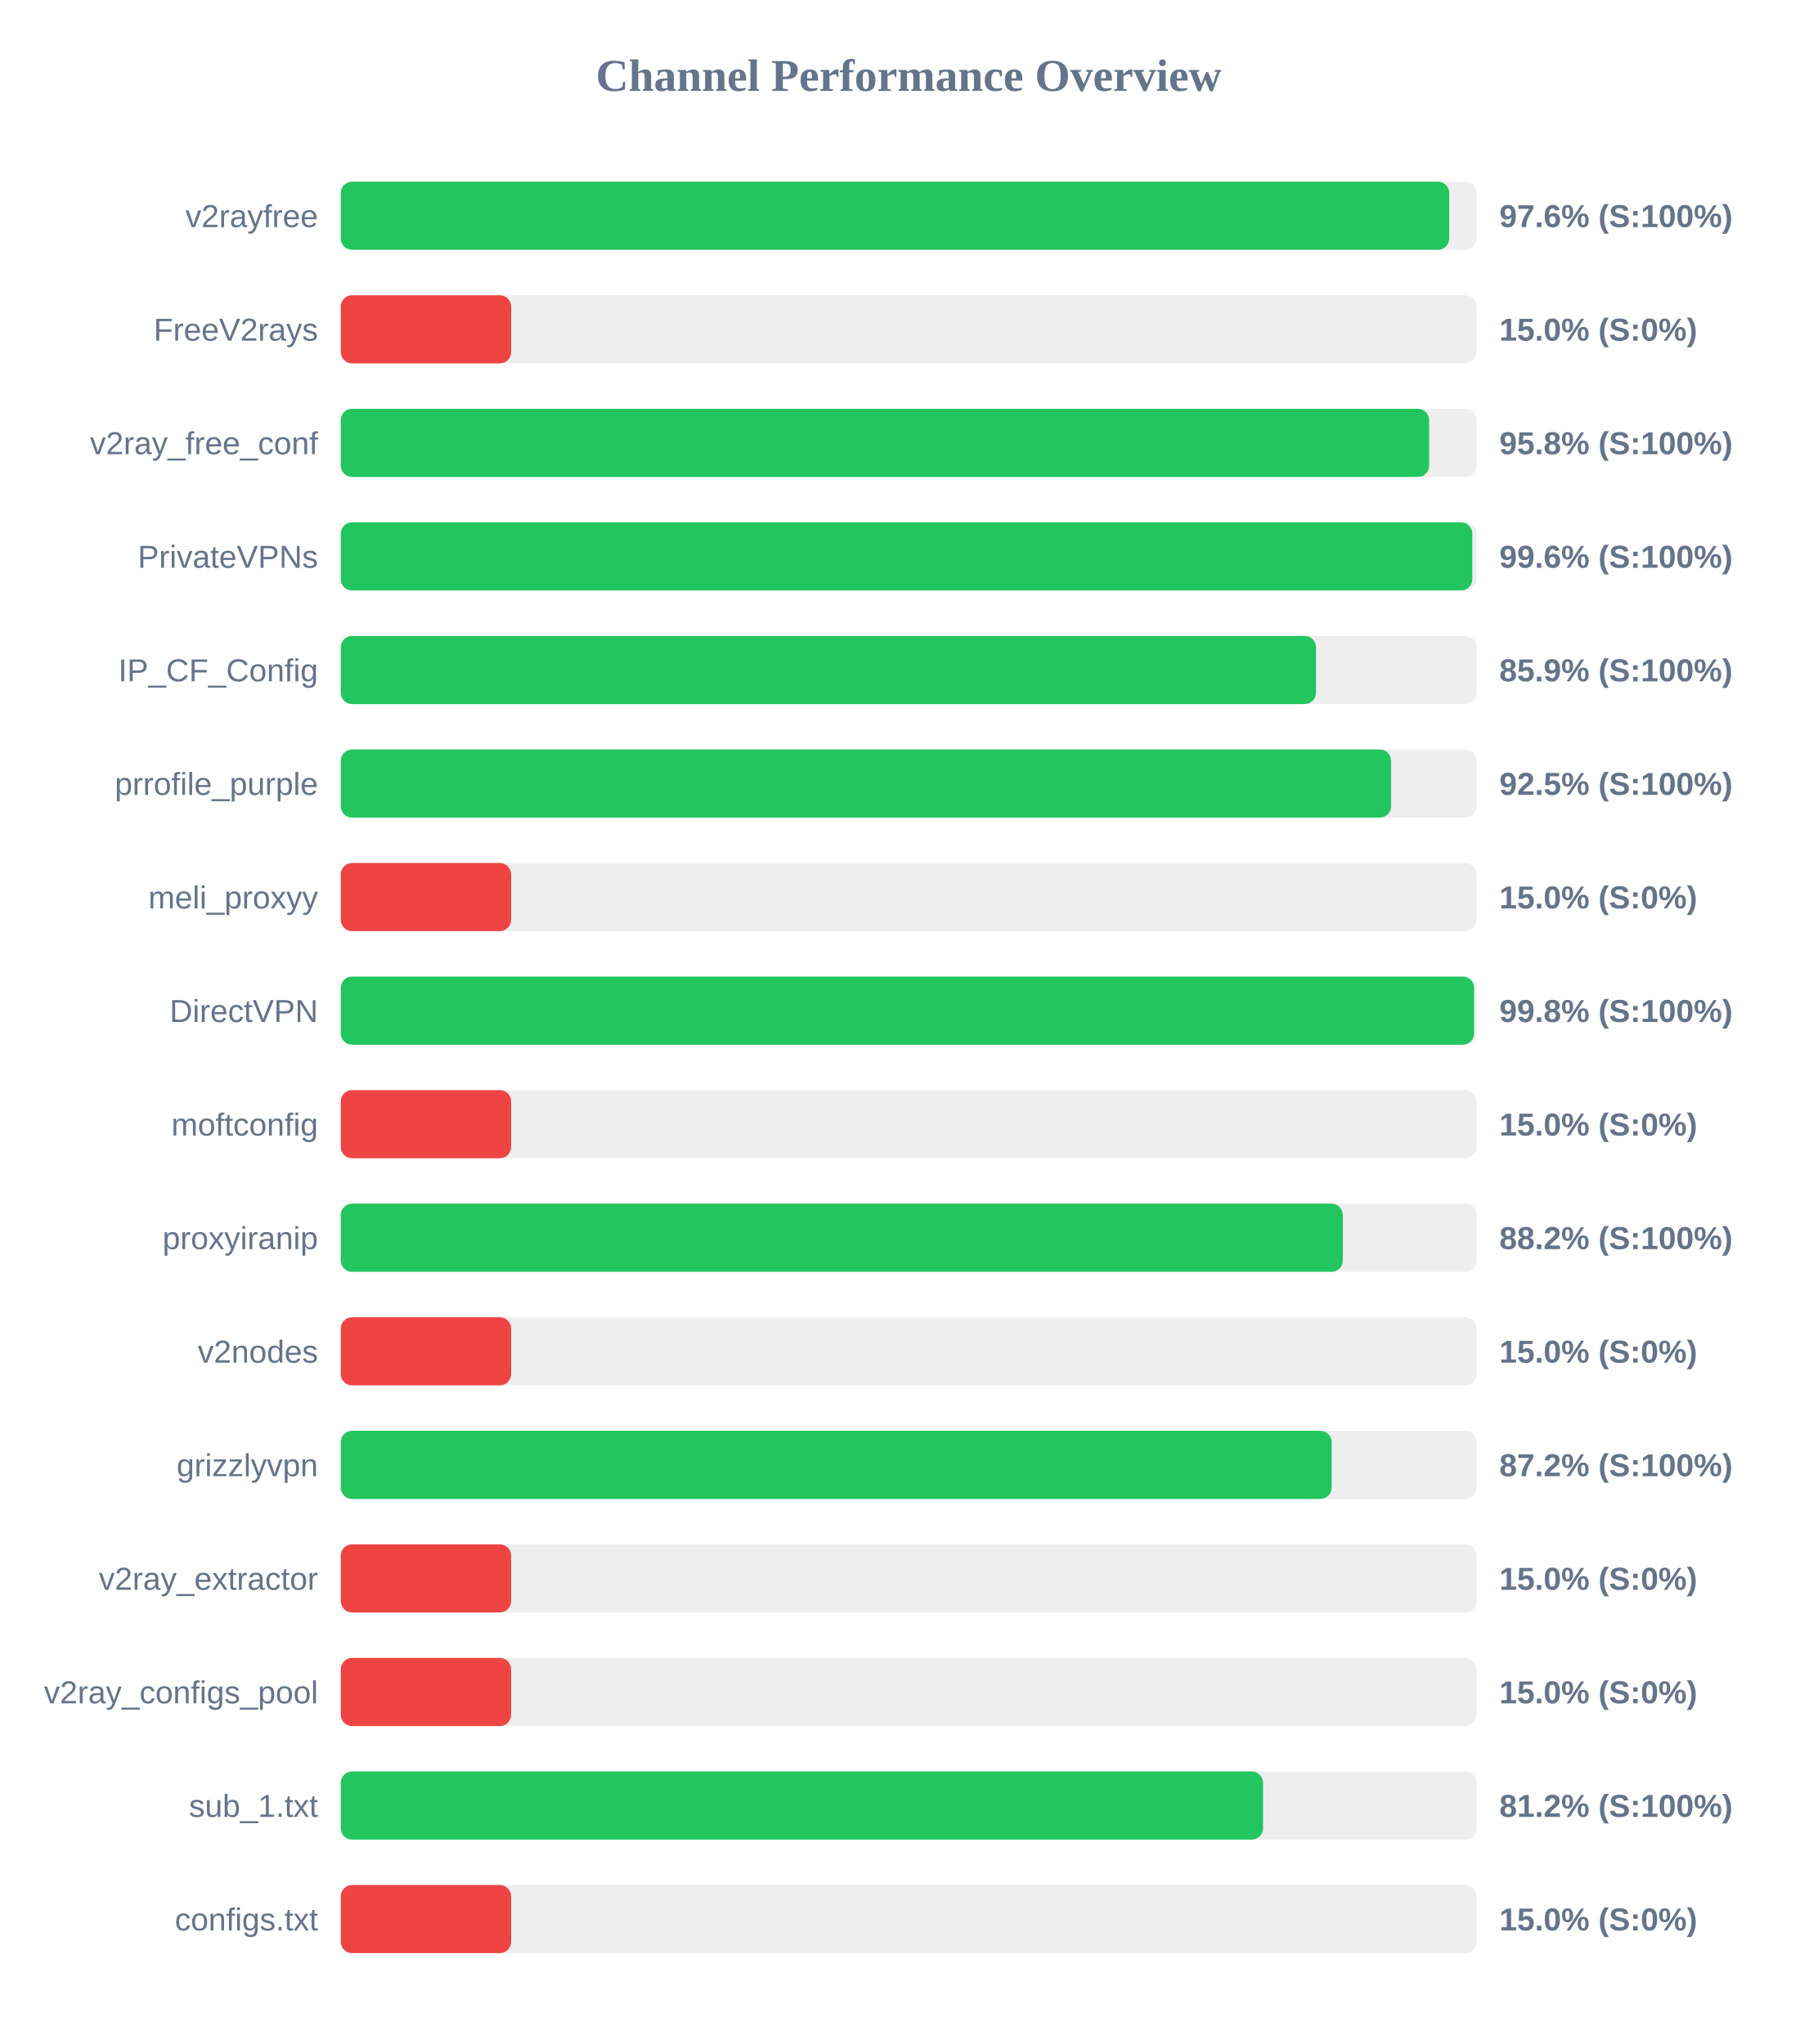
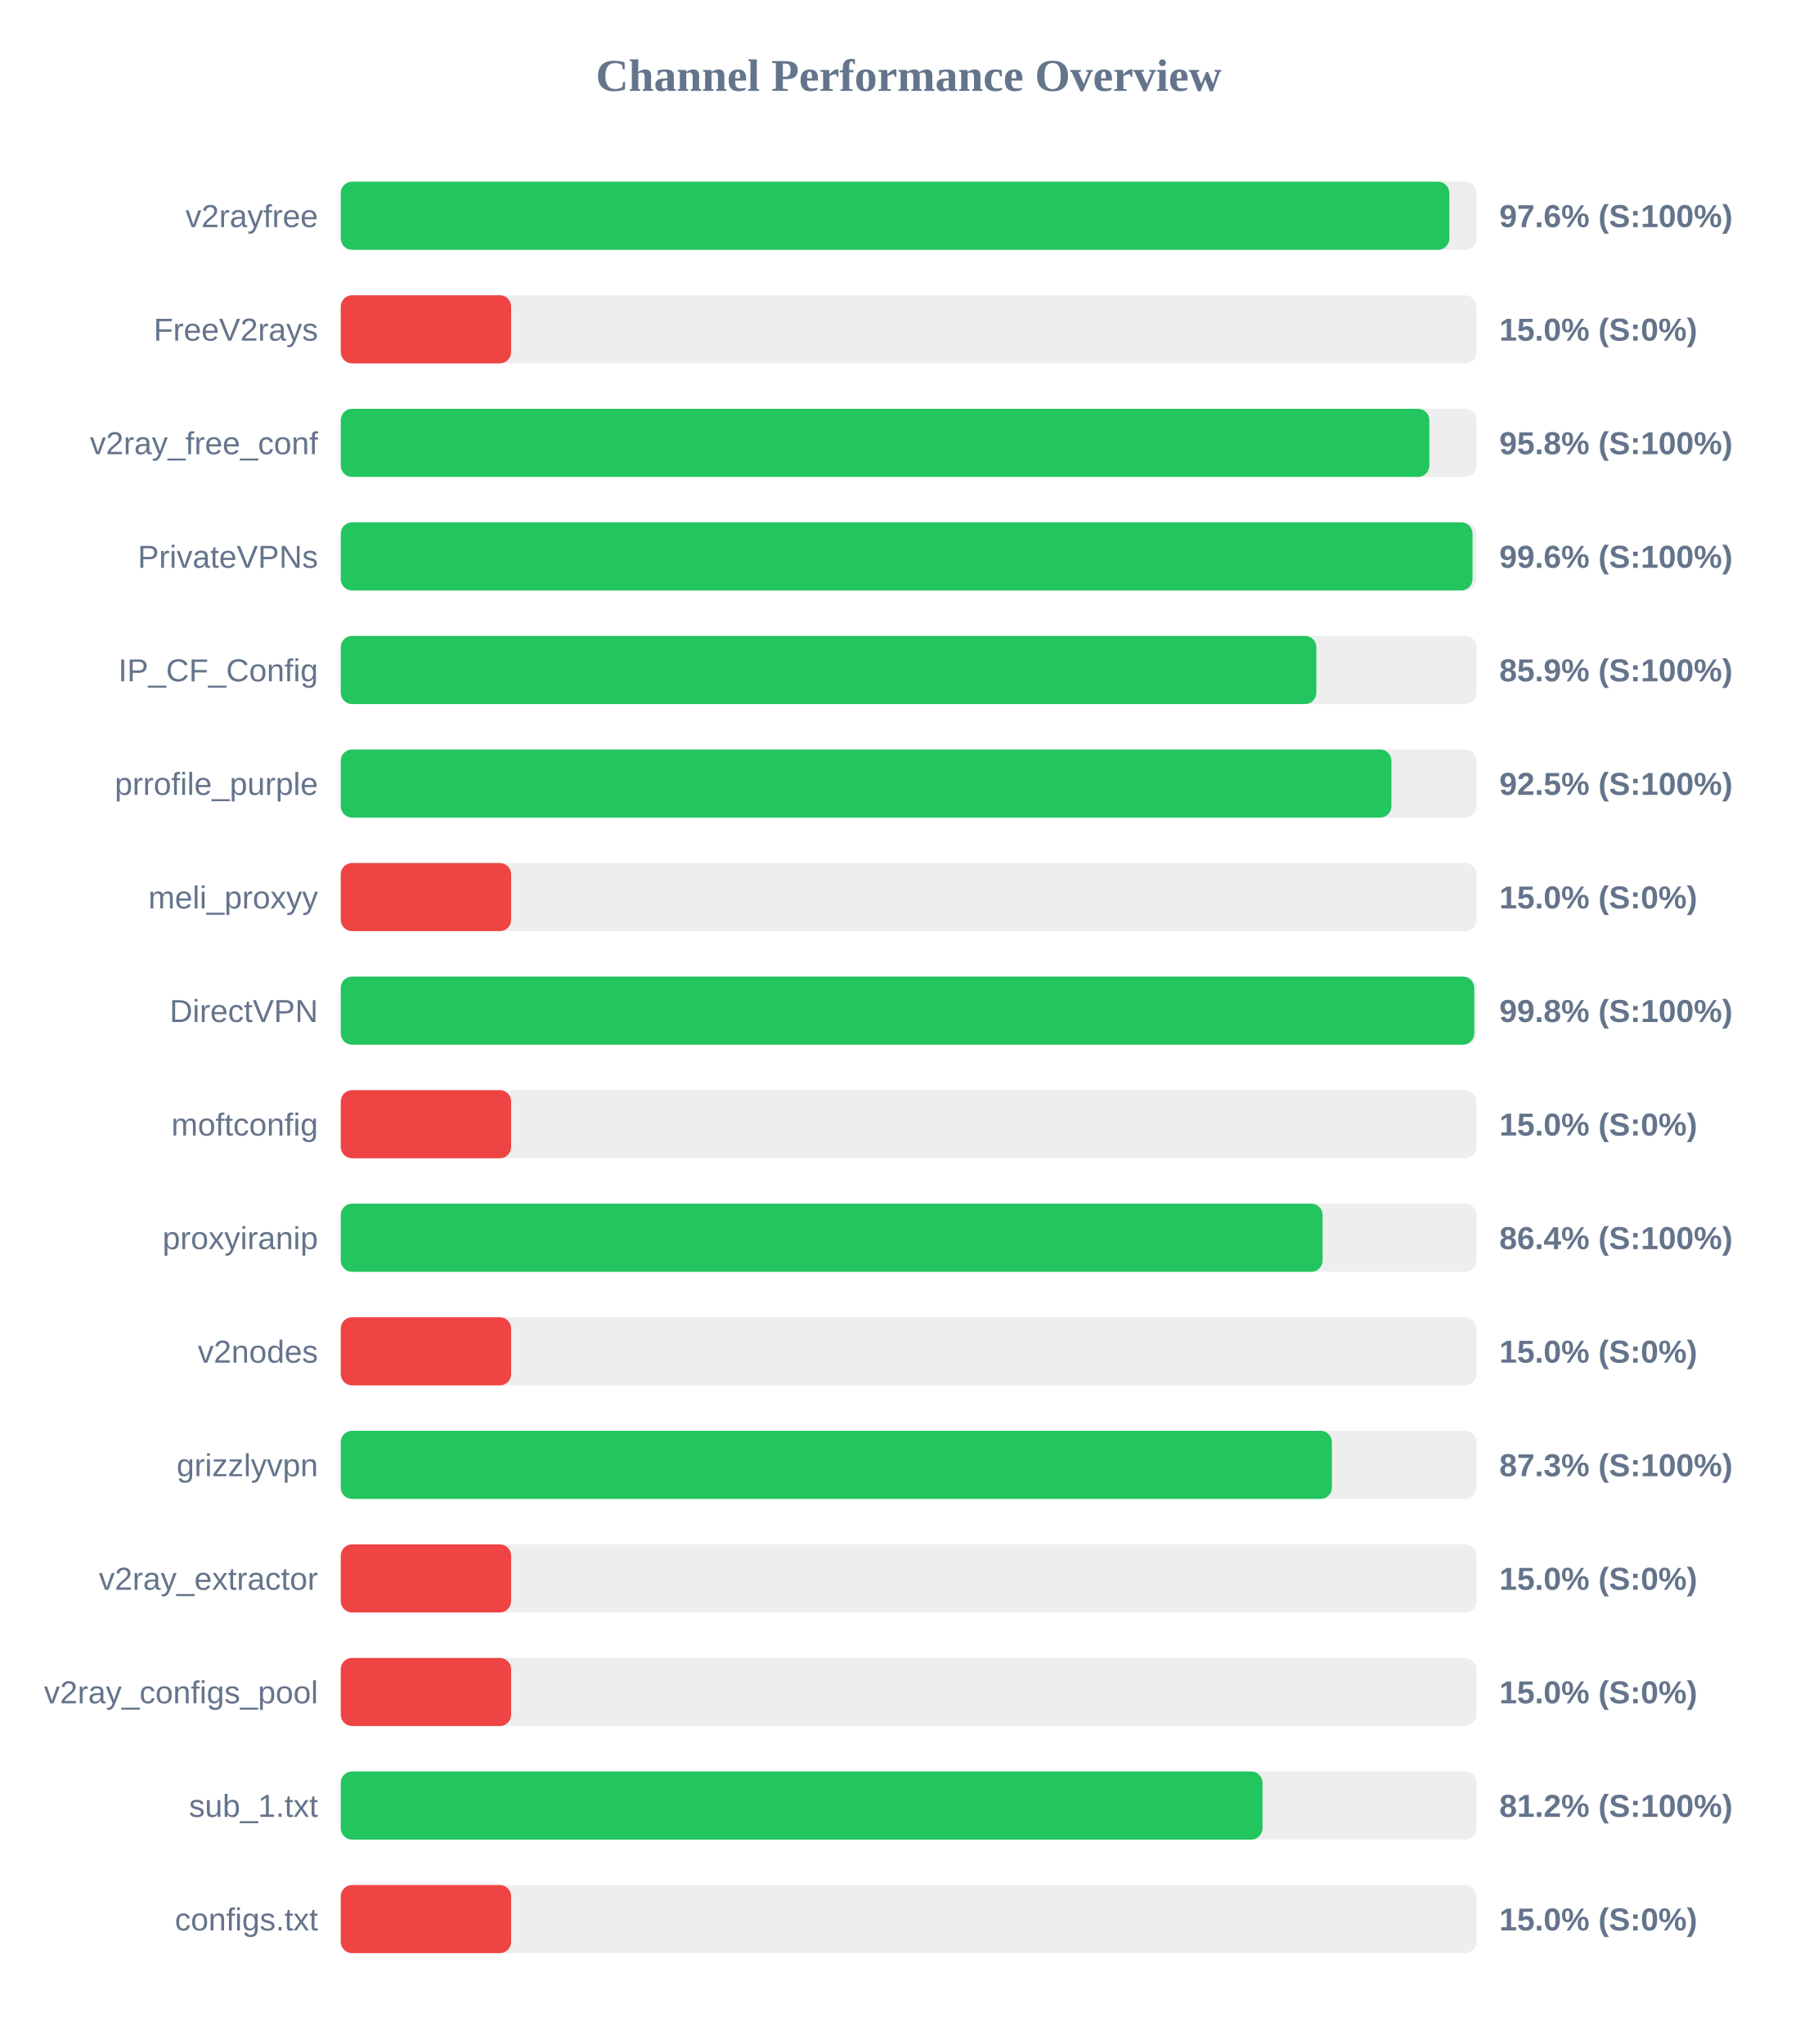
<svg xmlns="http://www.w3.org/2000/svg" width="800" height="900" version="1.1">
  <style>
        .row { font: 14px Arial; fill: #64748b; }
        .score { font: bold 14px Arial; fill: #64748b; }
    </style>
  <text x="400" y="40" text-anchor="middle" font-size="20px" font-weight="bold" fill="#64748b">Channel Performance Overview</text>
  <rect x="150" y="80" width="500" height="30" fill="#eee" rx="5" />
-   <rect x="150" y="80" width="487.95" height="30" fill="#22c55e" rx="5" />
+   <rect x="150" y="80" width="488.0" height="30" fill="#22c55e" rx="5" />
  <text x="140" y="100" text-anchor="end" class="row">v2rayfree</text>
  <text x="660" y="100" text-anchor="start" class="score">97.6% (S:100%)</text>
  <rect x="150" y="130" width="500" height="30" fill="#eee" rx="5" />
  <rect x="150" y="130" width="75.0" height="30" fill="#ef4444" rx="5" />
  <text x="140" y="150" text-anchor="end" class="row">FreeV2rays</text>
  <text x="660" y="150" text-anchor="start" class="score">15.0% (S:0%)</text>
  <rect x="150" y="180" width="500" height="30" fill="#eee" rx="5" />
-   <rect x="150" y="180" width="479.1" height="30" fill="#22c55e" rx="5" />
+   <rect x="150" y="180" width="479.2" height="30" fill="#22c55e" rx="5" />
  <text x="140" y="200" text-anchor="end" class="row">v2ray_free_conf</text>
  <text x="660" y="200" text-anchor="start" class="score">95.8% (S:100%)</text>
  <rect x="150" y="230" width="500" height="30" fill="#eee" rx="5" />
-   <rect x="150" y="230" width="498.1" height="30" fill="#22c55e" rx="5" />
+   <rect x="150" y="230" width="498.2" height="30" fill="#22c55e" rx="5" />
  <text x="140" y="250" text-anchor="end" class="row">PrivateVPNs</text>
  <text x="660" y="250" text-anchor="start" class="score">99.6% (S:100%)</text>
  <rect x="150" y="280" width="500" height="30" fill="#eee" rx="5" />
-   <rect x="150" y="280" width="429.3" height="30" fill="#22c55e" rx="5" />
+   <rect x="150" y="280" width="429.45" height="30" fill="#22c55e" rx="5" />
  <text x="140" y="300" text-anchor="end" class="row">IP_CF_Config</text>
  <text x="660" y="300" text-anchor="start" class="score">85.9% (S:100%)</text>
  <rect x="150" y="330" width="500" height="30" fill="#eee" rx="5" />
-   <rect x="150" y="330" width="462.35" height="30" fill="#22c55e" rx="5" />
+   <rect x="150" y="330" width="462.5" height="30" fill="#22c55e" rx="5" />
  <text x="140" y="350" text-anchor="end" class="row">prrofile_purple</text>
  <text x="660" y="350" text-anchor="start" class="score">92.5% (S:100%)</text>
  <rect x="150" y="380" width="500" height="30" fill="#eee" rx="5" />
  <rect x="150" y="380" width="75.0" height="30" fill="#ef4444" rx="5" />
  <text x="140" y="400" text-anchor="end" class="row">meli_proxyy</text>
  <text x="660" y="400" text-anchor="start" class="score">15.0% (S:0%)</text>
  <rect x="150" y="430" width="500" height="30" fill="#eee" rx="5" />
-   <rect x="150" y="430" width="498.9" height="30" fill="#22c55e" rx="5" />
+   <rect x="150" y="430" width="498.95" height="30" fill="#22c55e" rx="5" />
  <text x="140" y="450" text-anchor="end" class="row">DirectVPN</text>
  <text x="660" y="450" text-anchor="start" class="score">99.8% (S:100%)</text>
  <rect x="150" y="480" width="500" height="30" fill="#eee" rx="5" />
  <rect x="150" y="480" width="75.0" height="30" fill="#ef4444" rx="5" />
  <text x="140" y="500" text-anchor="end" class="row">moftconfig</text>
  <text x="660" y="500" text-anchor="start" class="score">15.0% (S:0%)</text>
  <rect x="150" y="530" width="500" height="30" fill="#eee" rx="5" />
-   <rect x="150" y="530" width="441.1" height="30" fill="#22c55e" rx="5" />
+   <rect x="150" y="530" width="432.2" height="30" fill="#22c55e" rx="5" />
  <text x="140" y="550" text-anchor="end" class="row">proxyiranip</text>
-   <text x="660" y="550" text-anchor="start" class="score">88.2% (S:100%)</text>
+   <text x="660" y="550" text-anchor="start" class="score">86.4% (S:100%)</text>
  <rect x="150" y="580" width="500" height="30" fill="#eee" rx="5" />
  <rect x="150" y="580" width="75.0" height="30" fill="#ef4444" rx="5" />
  <text x="140" y="600" text-anchor="end" class="row">v2nodes</text>
  <text x="660" y="600" text-anchor="start" class="score">15.0% (S:0%)</text>
  <rect x="150" y="630" width="500" height="30" fill="#eee" rx="5" />
-   <rect x="150" y="630" width="436.2" height="30" fill="#22c55e" rx="5" />
+   <rect x="150" y="630" width="436.3" height="30" fill="#22c55e" rx="5" />
  <text x="140" y="650" text-anchor="end" class="row">grizzlyvpn</text>
-   <text x="660" y="650" text-anchor="start" class="score">87.2% (S:100%)</text>
+   <text x="660" y="650" text-anchor="start" class="score">87.3% (S:100%)</text>
  <rect x="150" y="680" width="500" height="30" fill="#eee" rx="5" />
  <rect x="150" y="680" width="75.0" height="30" fill="#ef4444" rx="5" />
  <text x="140" y="700" text-anchor="end" class="row">v2ray_extractor</text>
  <text x="660" y="700" text-anchor="start" class="score">15.0% (S:0%)</text>
  <rect x="150" y="730" width="500" height="30" fill="#eee" rx="5" />
  <rect x="150" y="730" width="75.0" height="30" fill="#ef4444" rx="5" />
  <text x="140" y="750" text-anchor="end" class="row">v2ray_configs_pool</text>
  <text x="660" y="750" text-anchor="start" class="score">15.0% (S:0%)</text>
  <rect x="150" y="780" width="500" height="30" fill="#eee" rx="5" />
-   <rect x="150" y="780" width="406.0" height="30" fill="#22c55e" rx="5" />
+   <rect x="150" y="780" width="405.75" height="30" fill="#22c55e" rx="5" />
  <text x="140" y="800" text-anchor="end" class="row">sub_1.txt</text>
  <text x="660" y="800" text-anchor="start" class="score">81.2% (S:100%)</text>
  <rect x="150" y="830" width="500" height="30" fill="#eee" rx="5" />
  <rect x="150" y="830" width="75.0" height="30" fill="#ef4444" rx="5" />
  <text x="140" y="850" text-anchor="end" class="row">configs.txt</text>
  <text x="660" y="850" text-anchor="start" class="score">15.0% (S:0%)</text>
</svg>
